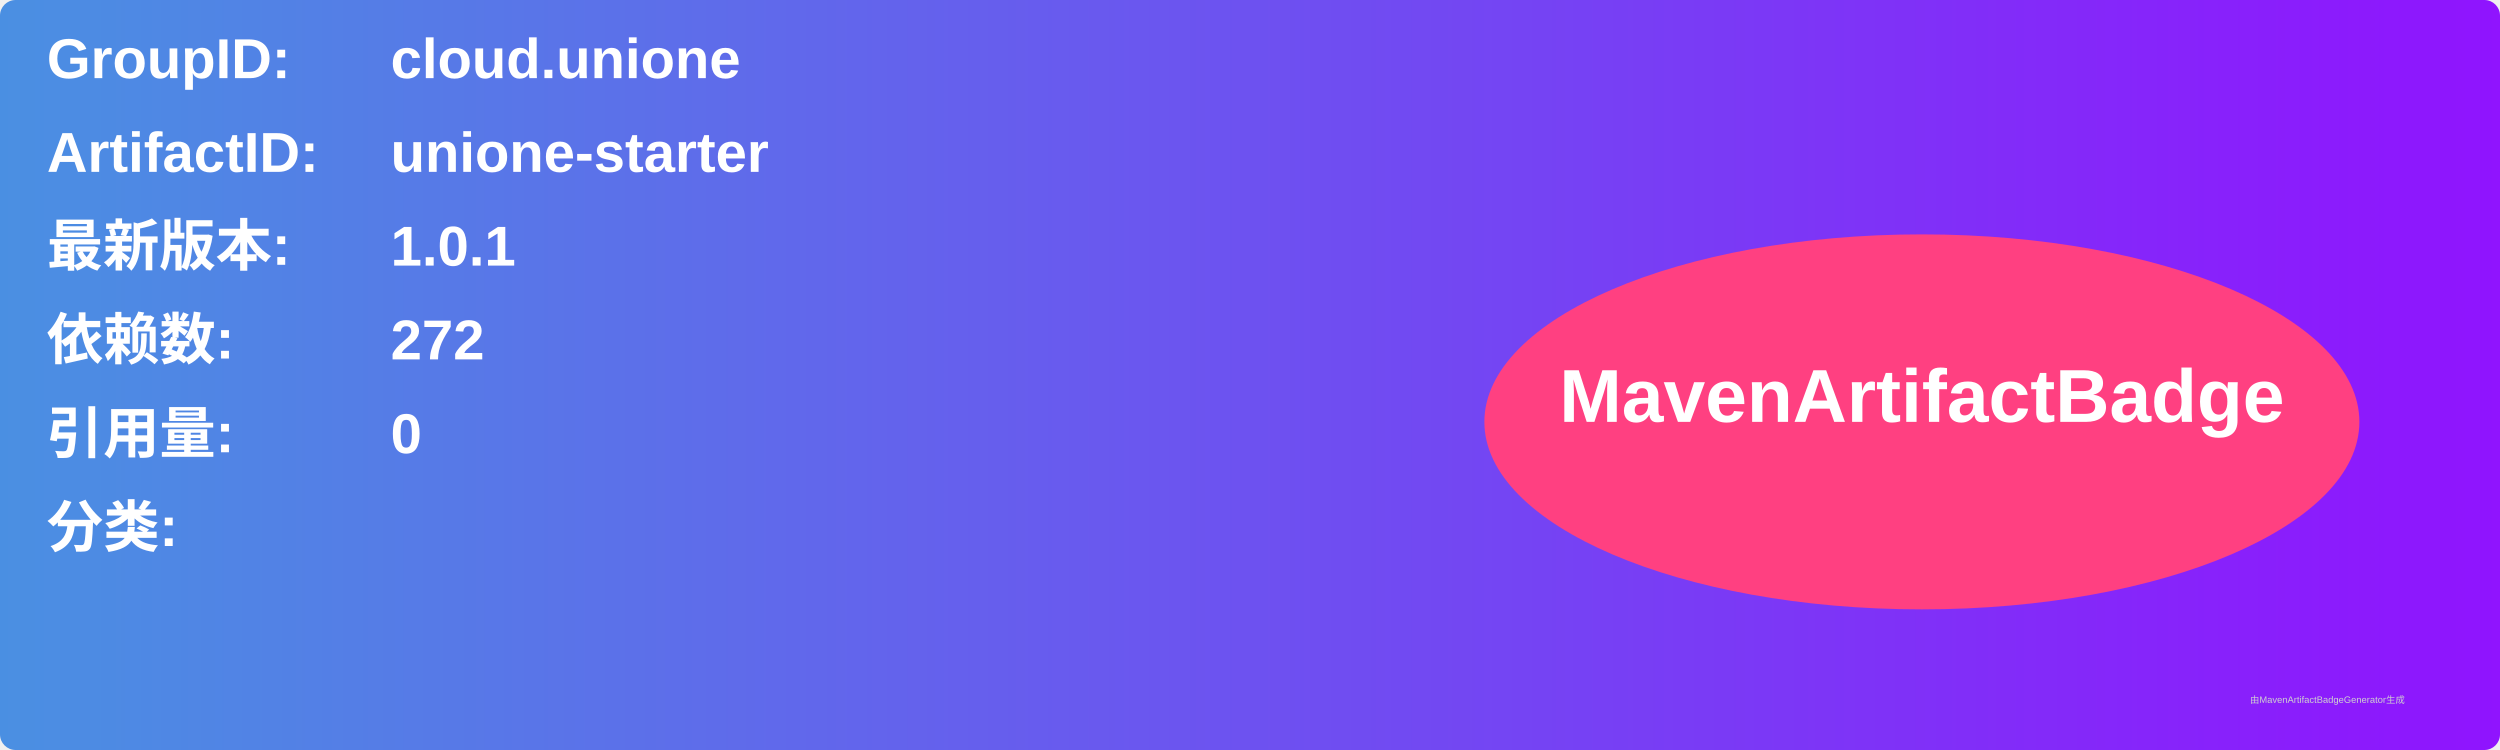
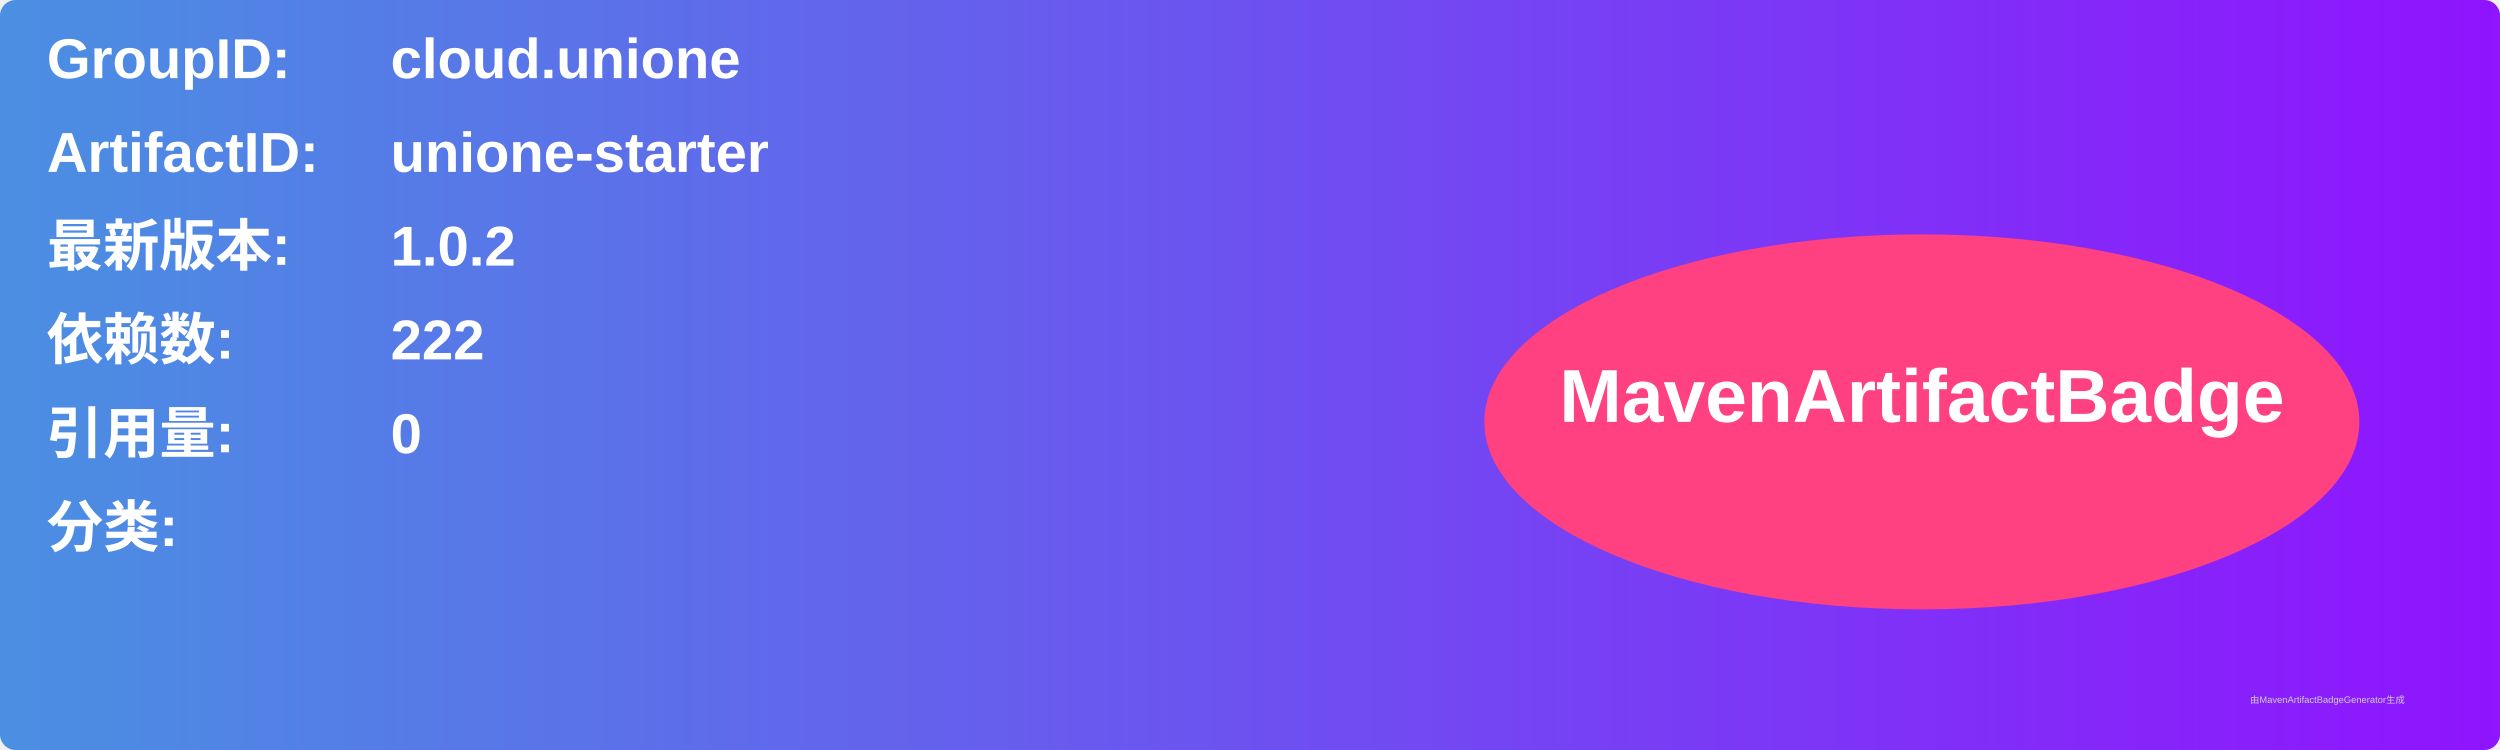
<svg xmlns="http://www.w3.org/2000/svg" width="800" height="240" viewBox="0 0 800 240">
  <linearGradient id="grad" x1="0%" y1="0%" x2="100%" y2="0%">
    <stop offset="0%" stop-color="#4a90e2" />
    <stop offset="100%" stop-color="#9013fe" />
  </linearGradient>
  <rect width="100%" height="100%" rx="5" ry="5" fill="url(#grad)" />
  <g transform="translate(15, 15)">
    <text x="0" y="10" font-family="Arial" font-size="18" fill="white" font-weight="bold" width="260">GroupID:</text>
    <text x="110" y="10" font-family="Arial" font-size="18" fill="white" font-weight="bold" width="460">cloud.unione</text>
    <text x="0" y="40" font-family="Arial" font-size="18" fill="white" font-weight="bold" width="260">ArtifactID:</text>
    <text x="110" y="40" font-family="Arial" font-size="18" fill="white" font-weight="bold" width="460">unione-starter</text>
    <text x="0" y="70" font-family="Arial" font-size="18" fill="white" font-weight="bold">最新版本:</text>
    <text x="110" y="70" font-family="Arial" font-size="18" fill="white" font-weight="bold">
-       <tspan font-weight="bold">1.0.1</tspan>
+       <tspan font-weight="bold">1.0.2</tspan>
    </text>
    <text x="0" y="100" font-family="Arial" font-size="18" fill="white" font-weight="bold">依赖数: </text>
    <text x="110" y="100" font-family="Arial" font-size="18" fill="white">
-       <tspan font-weight="bold">272</tspan>
+       <tspan font-weight="bold">222</tspan>
    </text>
    <text x="0" y="130" font-family="Arial" font-size="18" fill="white" font-weight="bold">引用量: </text>
    <text x="110" y="130" font-family="Arial" font-size="18" fill="white">
      <tspan font-weight="bold">0</tspan>
    </text>
    <text x="0" y="160" font-family="Arial" font-size="18" fill="white" font-weight="bold">分类:</text>
    <text x="10" y="190" font-family="Arial" font-size="10" fill="white">
      <tspan font-weight="bold" />
    </text>
    <ellipse cx="600" cy="120" rx="140" ry="60" fill="#ff4081" />
    <text x="600" y="120" text-anchor="middle" font-family="Arial" font-size="24" fill="white" font-weight="bold">MavenArtifactBadge</text>
  </g>
  <text x="720" y="225" font-family="Arial" font-size="3" fill="#d0d0d0">由MavenArtifactBadgeGenerator生成</text>
</svg>
